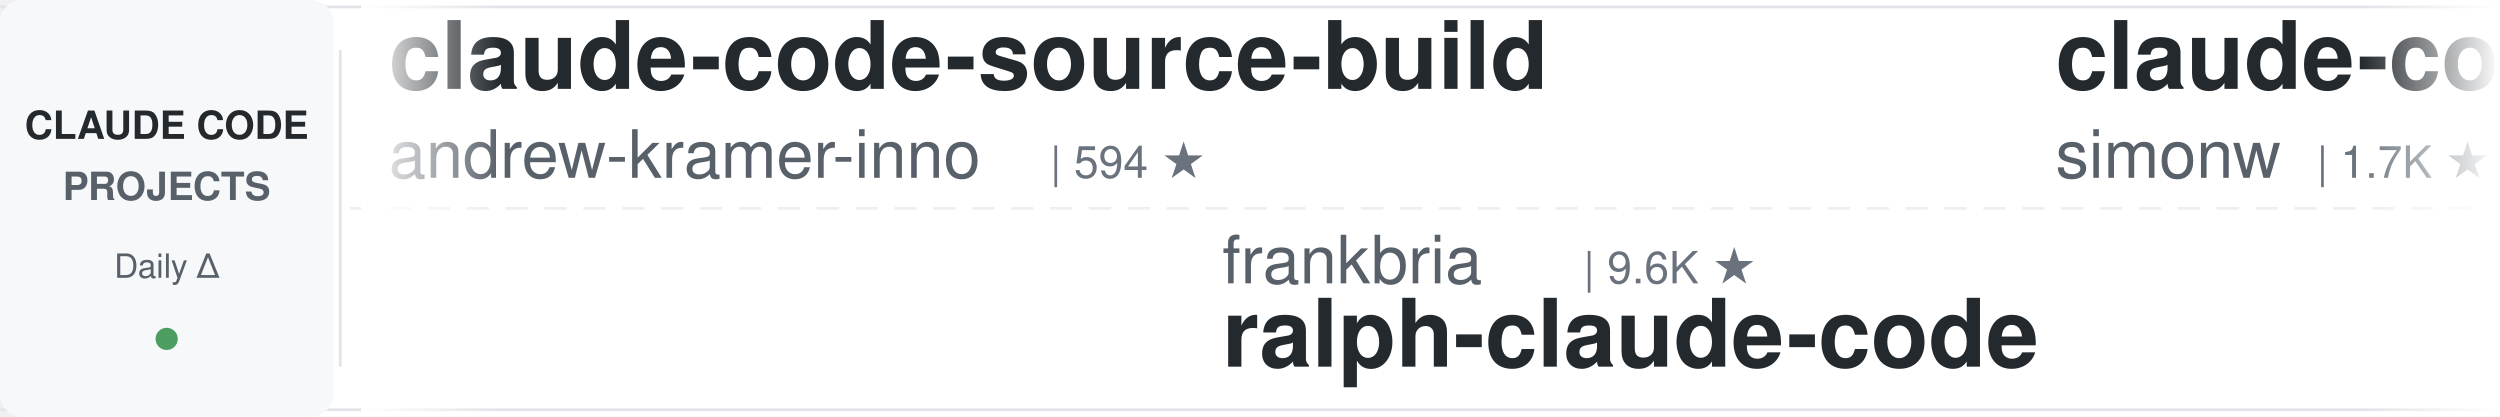
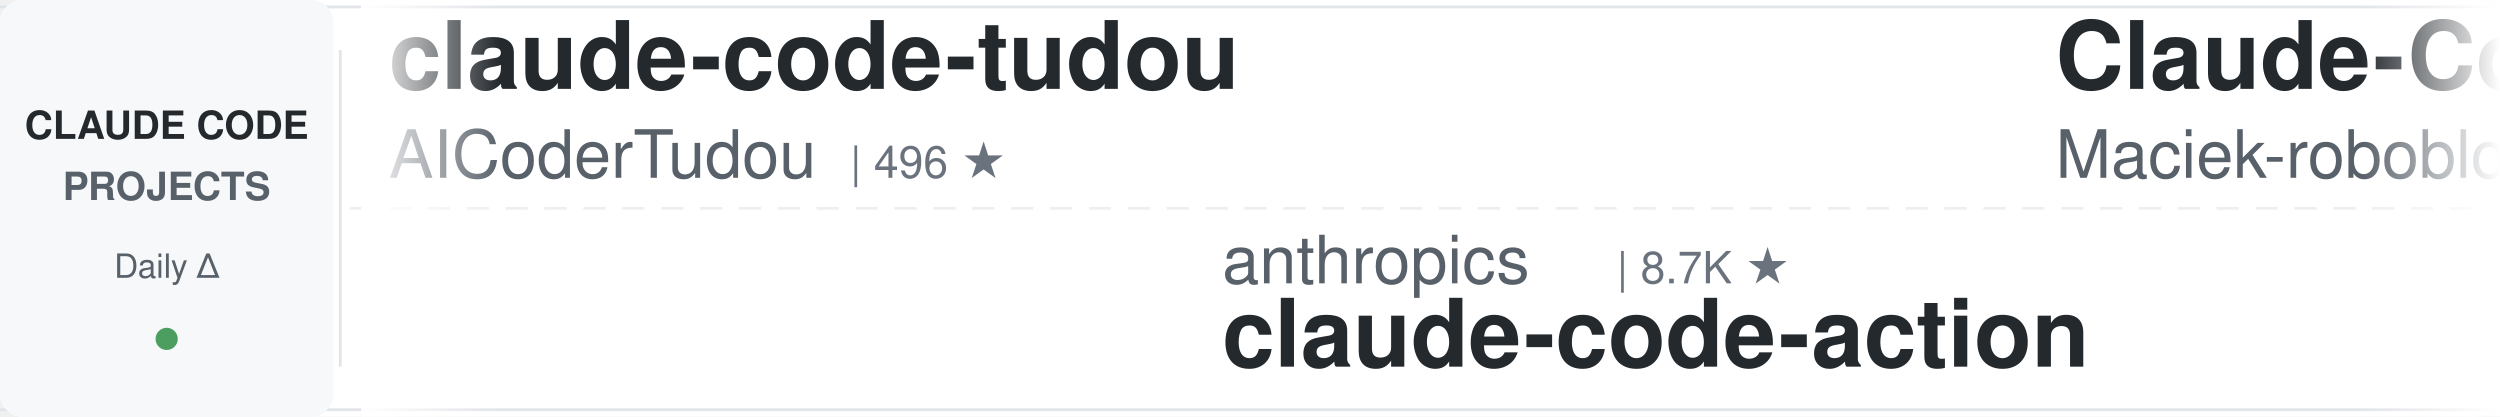
<svg xmlns="http://www.w3.org/2000/svg" width="900" height="150">
  <defs>
    <linearGradient id="awesomeLeftFade" x1="0%" y1="0%" x2="100%" y2="0%">
      <stop offset="0%" style="stop-color:#ffffff;stop-opacity:1" />
      <stop offset="100%" style="stop-color:#ffffff;stop-opacity:0" />
    </linearGradient>
    <linearGradient id="awesomeRightFade" x1="0%" y1="0%" x2="100%" y2="0%">
      <stop offset="0%" style="stop-color:#ffffff;stop-opacity:0" />
      <stop offset="100%" style="stop-color:#ffffff;stop-opacity:1" />
    </linearGradient>
  </defs>
  <rect width="900" height="150" fill="#ffffff" rx="8" />
  <rect x="0" y="2" width="900" height="1" fill="#e1e4e8" />
  <rect x="0" y="147" width="900" height="1" fill="#e1e4e8" />
  <line x1="0" y1="75" x2="900" y2="75" stroke="#e1e4e8" stroke-width="1" stroke-dasharray="8 6" opacity="0.6" />
  <rect x="0" y="0" width="120" height="150" fill="#f6f8fa" rx="8" />
  <text x="60" y="50" font-family="-apple-system, BlinkMacSystemFont, 'Segoe UI', Helvetica, Arial, sans-serif" font-size="14" font-weight="600" fill="#24292e" text-anchor="middle">CLAUDE CODE</text>
  <text x="60" y="72" font-family="-apple-system, BlinkMacSystemFont, 'Segoe UI', Helvetica, Arial, sans-serif" font-size="14" font-weight="600" fill="#586069" text-anchor="middle">PROJECTS</text>
  <text x="60" y="100" font-family="-apple-system, BlinkMacSystemFont, 'Segoe UI', Helvetica, Arial, sans-serif" font-size="12" font-weight="500" fill="#586069" text-anchor="middle">Daily Δ</text>
  <circle cx="60" cy="122" r="4" fill="#22863a" opacity="0.8" />
  <rect x="122" y="18" width="1" height="114" fill="#e1e4e8" />
  <clipPath id="awesomeTickerClip">
    <rect x="130" y="0" width="770" height="150" />
  </clipPath>
  <g clip-path="url(#awesomeTickerClip)">
    <g id="awesomeTickerItems">
      <animateTransform attributeName="transform" attributeType="XML" type="translate" from="0 0" to="-3000 0" dur="54s" repeatCount="indefinite" />
      <g transform="translate(0, 0)">
-         <text x="140" y="32" font-family="-apple-system, BlinkMacSystemFont, 'Segoe UI', Helvetica, Arial, sans-serif" font-size="34" font-weight="600" fill="#24292e">claude-code-source-build</text>
-         <text x="140" y="64" font-family="-apple-system, BlinkMacSystemFont, 'Segoe UI', Helvetica, Arial, sans-serif" font-size="24" font-weight="400" fill="#586069">andrew-kramer-inno</text>
-         <text x="378" y="64" font-family="-apple-system, BlinkMacSystemFont, 'Segoe UI', Helvetica, Arial, sans-serif" font-size="16" font-weight="500" fill="#6a737d">| 594 ★</text>
+         <text x="140" y="32" font-family="-apple-system, BlinkMacSystemFont, 'Segoe UI', Helvetica, Arial, sans-serif" font-size="34" font-weight="600" fill="#24292e">claude-code-tudou</text>
+         <text x="140" y="64" font-family="-apple-system, BlinkMacSystemFont, 'Segoe UI', Helvetica, Arial, sans-serif" font-size="24" font-weight="400" fill="#586069">AICoderTudou</text>
+         <text x="306" y="64" font-family="-apple-system, BlinkMacSystemFont, 'Segoe UI', Helvetica, Arial, sans-serif" font-size="16" font-weight="500" fill="#6a737d">| 496 ★</text>
      </g>
      <g transform="translate(300, 0)">
-         <text x="140" y="102" font-family="-apple-system, BlinkMacSystemFont, 'Segoe UI', Helvetica, Arial, sans-serif" font-size="24" font-weight="400" fill="#586069">frankbria</text>
-         <text x="270" y="102" font-family="-apple-system, BlinkMacSystemFont, 'Segoe UI', Helvetica, Arial, sans-serif" font-size="16" font-weight="500" fill="#6a737d">| 9.6K ★</text>
-         <text x="140" y="132" font-family="-apple-system, BlinkMacSystemFont, 'Segoe UI', Helvetica, Arial, sans-serif" font-size="34" font-weight="600" fill="#24292e">ralph-claude-code</text>
+         <text x="140" y="102" font-family="-apple-system, BlinkMacSystemFont, 'Segoe UI', Helvetica, Arial, sans-serif" font-size="24" font-weight="400" fill="#586069">anthropics</text>
+         <text x="282" y="102" font-family="-apple-system, BlinkMacSystemFont, 'Segoe UI', Helvetica, Arial, sans-serif" font-size="16" font-weight="500" fill="#6a737d">| 8.7K ★</text>
+         <text x="140" y="132" font-family="-apple-system, BlinkMacSystemFont, 'Segoe UI', Helvetica, Arial, sans-serif" font-size="34" font-weight="600" fill="#24292e">claude-code-action</text>
      </g>
      <g transform="translate(600, 0)">
-         <text x="140" y="32" font-family="-apple-system, BlinkMacSystemFont, 'Segoe UI', Helvetica, Arial, sans-serif" font-size="34" font-weight="600" fill="#24292e">claude-code-transcripts</text>
-         <text x="140" y="64" font-family="-apple-system, BlinkMacSystemFont, 'Segoe UI', Helvetica, Arial, sans-serif" font-size="24" font-weight="400" fill="#586069">simonw</text>
-         <text x="234" y="64" font-family="-apple-system, BlinkMacSystemFont, 'Segoe UI', Helvetica, Arial, sans-serif" font-size="16" font-weight="500" fill="#6a737d">| 1.7K ★</text>
+         <text x="140" y="32" font-family="-apple-system, BlinkMacSystemFont, 'Segoe UI', Helvetica, Arial, sans-serif" font-size="34" font-weight="600" fill="#24292e">Claude-Code-Usage-Monito...</text>
+         <text x="140" y="64" font-family="-apple-system, BlinkMacSystemFont, 'Segoe UI', Helvetica, Arial, sans-serif" font-size="24" font-weight="400" fill="#586069">Maciek-roboblog</text>
+         <text x="342" y="64" font-family="-apple-system, BlinkMacSystemFont, 'Segoe UI', Helvetica, Arial, sans-serif" font-size="16" font-weight="500" fill="#6a737d">| 8.7K ★</text>
+         <text x="419" y="64" font-family="-apple-system, BlinkMacSystemFont, 'Segoe UI', Helvetica, Arial, sans-serif" font-size="16" font-weight="500" fill="#22863a"> +1</text>
      </g>
      <g transform="translate(900, 0)">
-         <text x="140" y="102" font-family="-apple-system, BlinkMacSystemFont, 'Segoe UI', Helvetica, Arial, sans-serif" font-size="24" font-weight="400" fill="#586069">fazxes</text>
-         <text x="234" y="102" font-family="-apple-system, BlinkMacSystemFont, 'Segoe UI', Helvetica, Arial, sans-serif" font-size="16" font-weight="500" fill="#6a737d">| 231 ★</text>
-         <text x="140" y="132" font-family="-apple-system, BlinkMacSystemFont, 'Segoe UI', Helvetica, Arial, sans-serif" font-size="34" font-weight="600" fill="#24292e">Claude-code</text>
+         <text x="140" y="102" font-family="-apple-system, BlinkMacSystemFont, 'Segoe UI', Helvetica, Arial, sans-serif" font-size="24" font-weight="400" fill="#586069">pedrohcgs</text>
+         <text x="270" y="102" font-family="-apple-system, BlinkMacSystemFont, 'Segoe UI', Helvetica, Arial, sans-serif" font-size="16" font-weight="500" fill="#6a737d">| 1.5K ★</text>
+         <text x="140" y="132" font-family="-apple-system, BlinkMacSystemFont, 'Segoe UI', Helvetica, Arial, sans-serif" font-size="34" font-weight="600" fill="#24292e">claude-code-my-workflow</text>
      </g>
      <g transform="translate(1200, 0)">
-         <text x="140" y="32" font-family="-apple-system, BlinkMacSystemFont, 'Segoe UI', Helvetica, Arial, sans-serif" font-size="34" font-weight="600" fill="#24292e">awesome-claude-code</text>
-         <text x="140" y="64" font-family="-apple-system, BlinkMacSystemFont, 'Segoe UI', Helvetica, Arial, sans-serif" font-size="24" font-weight="400" fill="#586069">jqueryscript</text>
-         <text x="306" y="64" font-family="-apple-system, BlinkMacSystemFont, 'Segoe UI', Helvetica, Arial, sans-serif" font-size="16" font-weight="500" fill="#6a737d">| 503 ★</text>
+         <text x="140" y="32" font-family="-apple-system, BlinkMacSystemFont, 'Segoe UI', Helvetica, Arial, sans-serif" font-size="34" font-weight="600" fill="#24292e">Claude-code</text>
+         <text x="140" y="64" font-family="-apple-system, BlinkMacSystemFont, 'Segoe UI', Helvetica, Arial, sans-serif" font-size="24" font-weight="400" fill="#586069">fazxes</text>
+         <text x="234" y="64" font-family="-apple-system, BlinkMacSystemFont, 'Segoe UI', Helvetica, Arial, sans-serif" font-size="16" font-weight="500" fill="#6a737d">| 231 ★</text>
      </g>
      <g transform="translate(1500, 0)">
-         <text x="140" y="102" font-family="-apple-system, BlinkMacSystemFont, 'Segoe UI', Helvetica, Arial, sans-serif" font-size="24" font-weight="400" fill="#586069">zebbern</text>
-         <text x="246" y="102" font-family="-apple-system, BlinkMacSystemFont, 'Segoe UI', Helvetica, Arial, sans-serif" font-size="16" font-weight="500" fill="#6a737d">| 4.6K ★</text>
-         <text x="140" y="132" font-family="-apple-system, BlinkMacSystemFont, 'Segoe UI', Helvetica, Arial, sans-serif" font-size="34" font-weight="600" fill="#24292e">claude-code-guide</text>
+         <text x="140" y="102" font-family="-apple-system, BlinkMacSystemFont, 'Segoe UI', Helvetica, Arial, sans-serif" font-size="24" font-weight="400" fill="#586069">shanraisshan</text>
+         <text x="306" y="102" font-family="-apple-system, BlinkMacSystemFont, 'Segoe UI', Helvetica, Arial, sans-serif" font-size="16" font-weight="500" fill="#6a737d">| 64.8K ★</text>
+         <text x="392" y="102" font-family="-apple-system, BlinkMacSystemFont, 'Segoe UI', Helvetica, Arial, sans-serif" font-size="16" font-weight="500" fill="#22863a"> +3</text>
+         <text x="140" y="132" font-family="-apple-system, BlinkMacSystemFont, 'Segoe UI', Helvetica, Arial, sans-serif" font-size="34" font-weight="600" fill="#24292e">claude-code-best-practic...</text>
      </g>
      <g transform="translate(1800, 0)">
-         <text x="140" y="32" font-family="-apple-system, BlinkMacSystemFont, 'Segoe UI', Helvetica, Arial, sans-serif" font-size="34" font-weight="600" fill="#24292e">ClaudeCode</text>
-         <text x="140" y="64" font-family="-apple-system, BlinkMacSystemFont, 'Segoe UI', Helvetica, Arial, sans-serif" font-size="24" font-weight="400" fill="#586069">guanshan</text>
-         <text x="258" y="64" font-family="-apple-system, BlinkMacSystemFont, 'Segoe UI', Helvetica, Arial, sans-serif" font-size="16" font-weight="500" fill="#6a737d">| 61 ★</text>
+         <text x="140" y="32" font-family="-apple-system, BlinkMacSystemFont, 'Segoe UI', Helvetica, Arial, sans-serif" font-size="34" font-weight="600" fill="#24292e">claude-code-prompts</text>
+         <text x="140" y="64" font-family="-apple-system, BlinkMacSystemFont, 'Segoe UI', Helvetica, Arial, sans-serif" font-size="24" font-weight="400" fill="#586069">repowise-dev</text>
+         <text x="306" y="64" font-family="-apple-system, BlinkMacSystemFont, 'Segoe UI', Helvetica, Arial, sans-serif" font-size="16" font-weight="500" fill="#6a737d">| 1.2K ★</text>
+         <text x="383" y="64" font-family="-apple-system, BlinkMacSystemFont, 'Segoe UI', Helvetica, Arial, sans-serif" font-size="16" font-weight="500" fill="#22863a"> +1</text>
      </g>
      <g transform="translate(2100, 0)">
-         <text x="140" y="102" font-family="-apple-system, BlinkMacSystemFont, 'Segoe UI', Helvetica, Arial, sans-serif" font-size="24" font-weight="400" fill="#586069">nicedreamzapp</text>
-         <text x="318" y="102" font-family="-apple-system, BlinkMacSystemFont, 'Segoe UI', Helvetica, Arial, sans-serif" font-size="16" font-weight="500" fill="#6a737d">| 3.2K ★</text>
-         <text x="140" y="132" font-family="-apple-system, BlinkMacSystemFont, 'Segoe UI', Helvetica, Arial, sans-serif" font-size="34" font-weight="600" fill="#24292e">claude-code-local</text>
+         <text x="140" y="102" font-family="-apple-system, BlinkMacSystemFont, 'Segoe UI', Helvetica, Arial, sans-serif" font-size="24" font-weight="400" fill="#586069">WorldFlowAI</text>
+         <text x="294" y="102" font-family="-apple-system, BlinkMacSystemFont, 'Segoe UI', Helvetica, Arial, sans-serif" font-size="16" font-weight="500" fill="#6a737d">| 1.5K ★</text>
+         <text x="371" y="102" font-family="-apple-system, BlinkMacSystemFont, 'Segoe UI', Helvetica, Arial, sans-serif" font-size="16" font-weight="500" fill="#22863a"> +9</text>
+         <text x="140" y="132" font-family="-apple-system, BlinkMacSystemFont, 'Segoe UI', Helvetica, Arial, sans-serif" font-size="34" font-weight="600" fill="#24292e">everything-claude-code</text>
      </g>
      <g transform="translate(2400, 0)">
-         <text x="140" y="32" font-family="-apple-system, BlinkMacSystemFont, 'Segoe UI', Helvetica, Arial, sans-serif" font-size="34" font-weight="600" fill="#24292e">claude-code-base-action</text>
-         <text x="140" y="64" font-family="-apple-system, BlinkMacSystemFont, 'Segoe UI', Helvetica, Arial, sans-serif" font-size="24" font-weight="400" fill="#586069">anthropics</text>
-         <text x="282" y="64" font-family="-apple-system, BlinkMacSystemFont, 'Segoe UI', Helvetica, Arial, sans-serif" font-size="16" font-weight="500" fill="#6a737d">| 950 ★</text>
+         <text x="140" y="32" font-family="-apple-system, BlinkMacSystemFont, 'Segoe UI', Helvetica, Arial, sans-serif" font-size="34" font-weight="600" fill="#24292e">Claude-Code</text>
+         <text x="140" y="64" font-family="-apple-system, BlinkMacSystemFont, 'Segoe UI', Helvetica, Arial, sans-serif" font-size="24" font-weight="400" fill="#586069">OrcaWhisper</text>
+         <text x="294" y="64" font-family="-apple-system, BlinkMacSystemFont, 'Segoe UI', Helvetica, Arial, sans-serif" font-size="16" font-weight="500" fill="#6a737d">| 92 ★</text>
      </g>
      <g transform="translate(2700, 0)">
-         <text x="140" y="102" font-family="-apple-system, BlinkMacSystemFont, 'Segoe UI', Helvetica, Arial, sans-serif" font-size="24" font-weight="400" fill="#586069">ding113</text>
-         <text x="246" y="102" font-family="-apple-system, BlinkMacSystemFont, 'Segoe UI', Helvetica, Arial, sans-serif" font-size="16" font-weight="500" fill="#6a737d">| 3.3K ★</text>
-         <text x="140" y="132" font-family="-apple-system, BlinkMacSystemFont, 'Segoe UI', Helvetica, Arial, sans-serif" font-size="34" font-weight="600" fill="#24292e">claude-code-hub</text>
+         <text x="140" y="102" font-family="-apple-system, BlinkMacSystemFont, 'Segoe UI', Helvetica, Arial, sans-serif" font-size="24" font-weight="400" fill="#586069">anthropics</text>
+         <text x="282" y="102" font-family="-apple-system, BlinkMacSystemFont, 'Segoe UI', Helvetica, Arial, sans-serif" font-size="16" font-weight="500" fill="#6a737d">| 170.9K ★</text>
+         <text x="377" y="102" font-family="-apple-system, BlinkMacSystemFont, 'Segoe UI', Helvetica, Arial, sans-serif" font-size="16" font-weight="500" fill="#22863a"> +10</text>
+         <text x="140" y="132" font-family="-apple-system, BlinkMacSystemFont, 'Segoe UI', Helvetica, Arial, sans-serif" font-size="34" font-weight="600" fill="#24292e">skills</text>
      </g>
      <g transform="translate(3000, 0)">
-         <text x="140" y="32" font-family="-apple-system, BlinkMacSystemFont, 'Segoe UI', Helvetica, Arial, sans-serif" font-size="34" font-weight="600" fill="#24292e">claude-code-source-build</text>
-         <text x="140" y="64" font-family="-apple-system, BlinkMacSystemFont, 'Segoe UI', Helvetica, Arial, sans-serif" font-size="24" font-weight="400" fill="#586069">andrew-kramer-inno</text>
-         <text x="378" y="64" font-family="-apple-system, BlinkMacSystemFont, 'Segoe UI', Helvetica, Arial, sans-serif" font-size="16" font-weight="500" fill="#6a737d">| 594 ★</text>
+         <text x="140" y="32" font-family="-apple-system, BlinkMacSystemFont, 'Segoe UI', Helvetica, Arial, sans-serif" font-size="34" font-weight="600" fill="#24292e">claude-code-tudou</text>
+         <text x="140" y="64" font-family="-apple-system, BlinkMacSystemFont, 'Segoe UI', Helvetica, Arial, sans-serif" font-size="24" font-weight="400" fill="#586069">AICoderTudou</text>
+         <text x="306" y="64" font-family="-apple-system, BlinkMacSystemFont, 'Segoe UI', Helvetica, Arial, sans-serif" font-size="16" font-weight="500" fill="#6a737d">| 496 ★</text>
      </g>
      <g transform="translate(3300, 0)">
-         <text x="140" y="102" font-family="-apple-system, BlinkMacSystemFont, 'Segoe UI', Helvetica, Arial, sans-serif" font-size="24" font-weight="400" fill="#586069">frankbria</text>
-         <text x="270" y="102" font-family="-apple-system, BlinkMacSystemFont, 'Segoe UI', Helvetica, Arial, sans-serif" font-size="16" font-weight="500" fill="#6a737d">| 9.6K ★</text>
-         <text x="140" y="132" font-family="-apple-system, BlinkMacSystemFont, 'Segoe UI', Helvetica, Arial, sans-serif" font-size="34" font-weight="600" fill="#24292e">ralph-claude-code</text>
+         <text x="140" y="102" font-family="-apple-system, BlinkMacSystemFont, 'Segoe UI', Helvetica, Arial, sans-serif" font-size="24" font-weight="400" fill="#586069">anthropics</text>
+         <text x="282" y="102" font-family="-apple-system, BlinkMacSystemFont, 'Segoe UI', Helvetica, Arial, sans-serif" font-size="16" font-weight="500" fill="#6a737d">| 8.7K ★</text>
+         <text x="140" y="132" font-family="-apple-system, BlinkMacSystemFont, 'Segoe UI', Helvetica, Arial, sans-serif" font-size="34" font-weight="600" fill="#24292e">claude-code-action</text>
      </g>
      <g transform="translate(3600, 0)">
-         <text x="140" y="32" font-family="-apple-system, BlinkMacSystemFont, 'Segoe UI', Helvetica, Arial, sans-serif" font-size="34" font-weight="600" fill="#24292e">claude-code-transcripts</text>
-         <text x="140" y="64" font-family="-apple-system, BlinkMacSystemFont, 'Segoe UI', Helvetica, Arial, sans-serif" font-size="24" font-weight="400" fill="#586069">simonw</text>
-         <text x="234" y="64" font-family="-apple-system, BlinkMacSystemFont, 'Segoe UI', Helvetica, Arial, sans-serif" font-size="16" font-weight="500" fill="#6a737d">| 1.7K ★</text>
+         <text x="140" y="32" font-family="-apple-system, BlinkMacSystemFont, 'Segoe UI', Helvetica, Arial, sans-serif" font-size="34" font-weight="600" fill="#24292e">Claude-Code-Usage-Monito...</text>
+         <text x="140" y="64" font-family="-apple-system, BlinkMacSystemFont, 'Segoe UI', Helvetica, Arial, sans-serif" font-size="24" font-weight="400" fill="#586069">Maciek-roboblog</text>
+         <text x="342" y="64" font-family="-apple-system, BlinkMacSystemFont, 'Segoe UI', Helvetica, Arial, sans-serif" font-size="16" font-weight="500" fill="#6a737d">| 8.7K ★</text>
+         <text x="419" y="64" font-family="-apple-system, BlinkMacSystemFont, 'Segoe UI', Helvetica, Arial, sans-serif" font-size="16" font-weight="500" fill="#22863a"> +1</text>
      </g>
      <g transform="translate(3900, 0)">
-         <text x="140" y="102" font-family="-apple-system, BlinkMacSystemFont, 'Segoe UI', Helvetica, Arial, sans-serif" font-size="24" font-weight="400" fill="#586069">fazxes</text>
-         <text x="234" y="102" font-family="-apple-system, BlinkMacSystemFont, 'Segoe UI', Helvetica, Arial, sans-serif" font-size="16" font-weight="500" fill="#6a737d">| 231 ★</text>
-         <text x="140" y="132" font-family="-apple-system, BlinkMacSystemFont, 'Segoe UI', Helvetica, Arial, sans-serif" font-size="34" font-weight="600" fill="#24292e">Claude-code</text>
+         <text x="140" y="102" font-family="-apple-system, BlinkMacSystemFont, 'Segoe UI', Helvetica, Arial, sans-serif" font-size="24" font-weight="400" fill="#586069">pedrohcgs</text>
+         <text x="270" y="102" font-family="-apple-system, BlinkMacSystemFont, 'Segoe UI', Helvetica, Arial, sans-serif" font-size="16" font-weight="500" fill="#6a737d">| 1.5K ★</text>
+         <text x="140" y="132" font-family="-apple-system, BlinkMacSystemFont, 'Segoe UI', Helvetica, Arial, sans-serif" font-size="34" font-weight="600" fill="#24292e">claude-code-my-workflow</text>
      </g>
    </g>
  </g>
  <rect x="130" y="0" width="50" height="150" fill="url(#awesomeLeftFade)" />
  <rect x="850" y="0" width="50" height="150" fill="url(#awesomeRightFade)" />
</svg>
